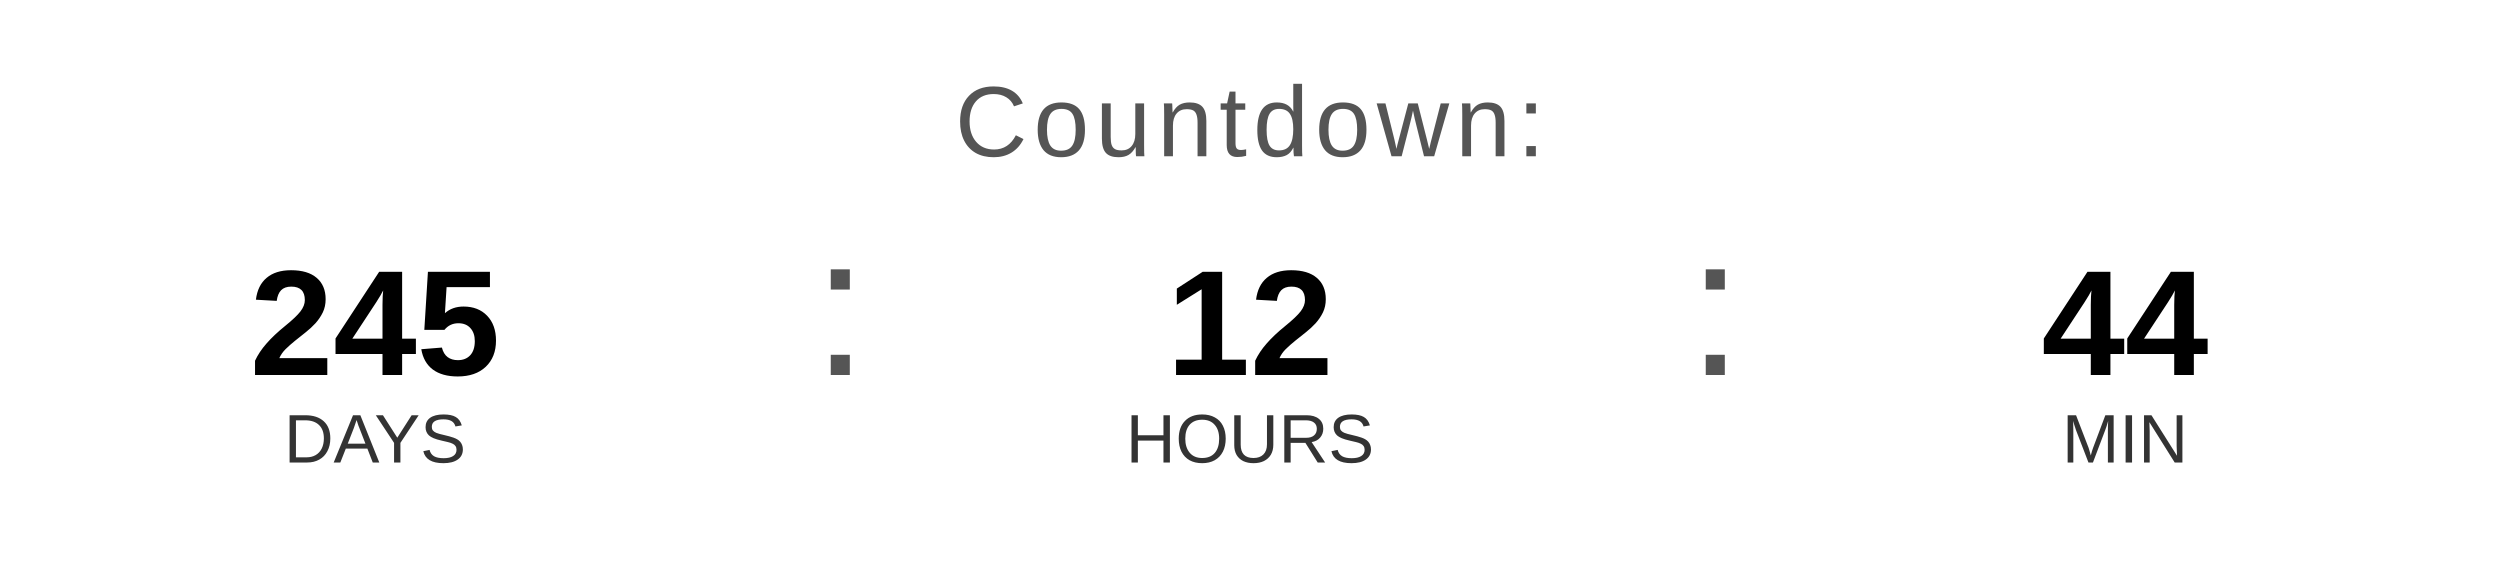
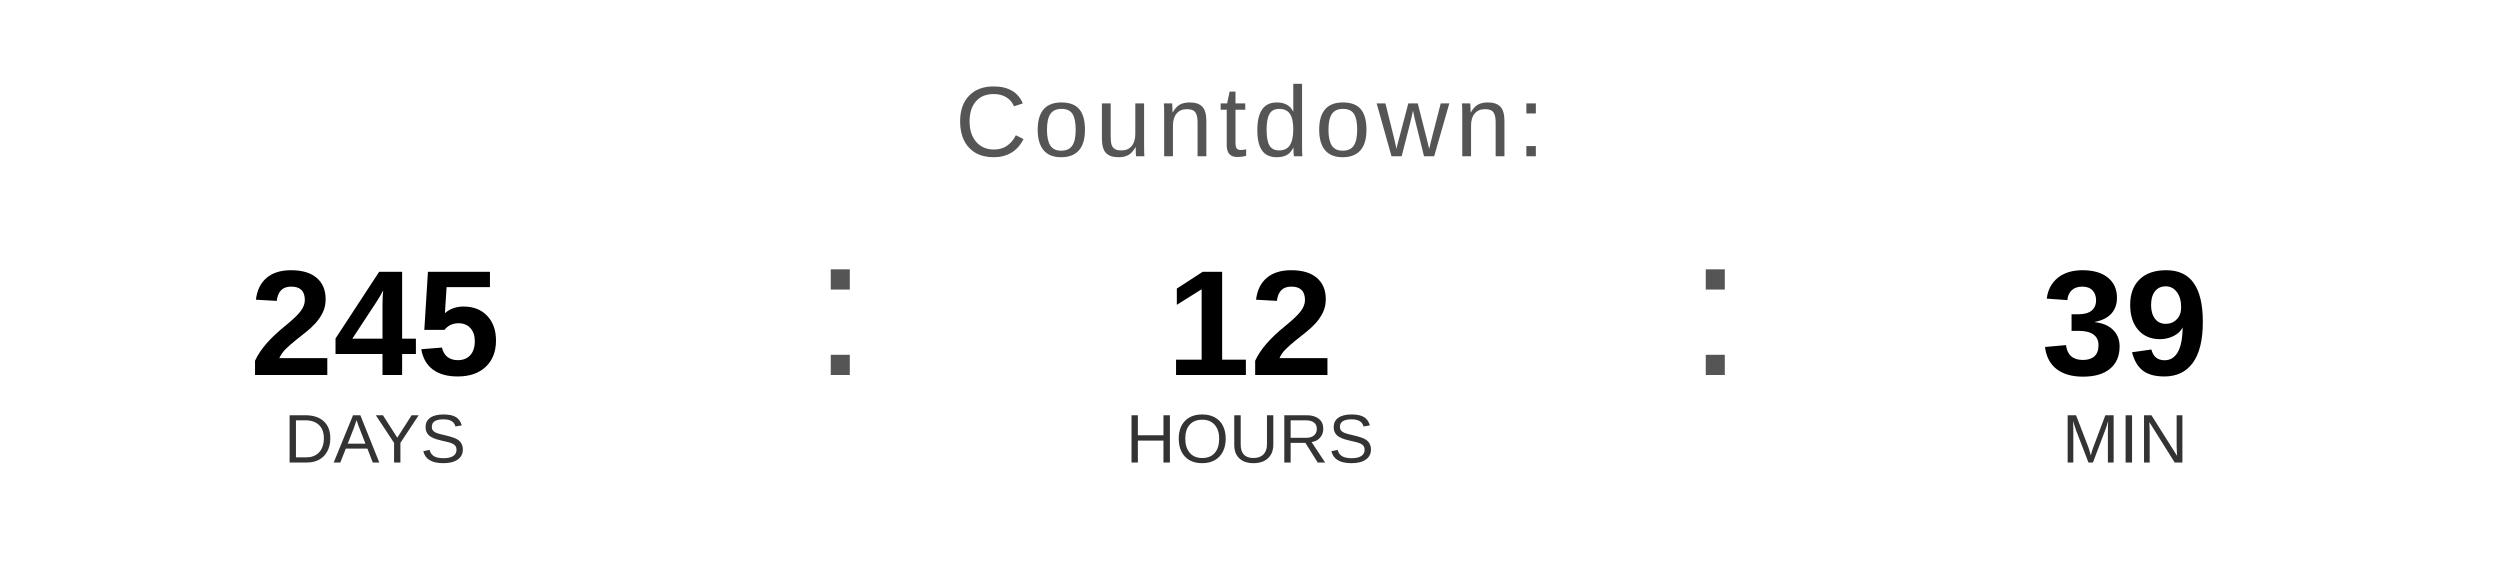
<svg xmlns="http://www.w3.org/2000/svg" width="400" height="90" viewBox="0 0 400 90">
  <text x="200" y="25" font-family="Arial, Helvetica, sans-serif" font-size="16" fill="#555555" text-anchor="middle" letter-spacing="1">
    Countdown:
  </text>
  <text x="60" y="60" font-family="Arial, Helvetica, sans-serif" font-size="24" font-weight="bold" fill="#000000" text-anchor="middle">245</text>
  <text x="60" y="74" font-family="Arial, Helvetica, sans-serif" font-size="11" fill="#333333" text-anchor="middle">DAYS</text>
  <text x="130" y="60" font-family="Arial, sans-serif" font-size="32" fill="#555555">:</text>
  <text x="200" y="60" font-family="Arial, Helvetica, sans-serif" font-size="24" font-weight="bold" fill="#000000" text-anchor="middle">12</text>
  <text x="200" y="74" font-family="Arial, Helvetica, sans-serif" font-size="11" fill="#333333" text-anchor="middle">HOURS</text>
  <text x="270" y="60" font-family="Arial, sans-serif" font-size="32" fill="#555555">:</text>
-   <text x="340" y="60" font-family="Arial, Helvetica, sans-serif" font-size="24" font-weight="bold" fill="#000000" text-anchor="middle">44</text>
+   <text x="340" y="60" font-family="Arial, Helvetica, sans-serif" font-size="24" font-weight="bold" fill="#000000" text-anchor="middle">39</text>
  <text x="340" y="74" font-family="Arial, Helvetica, sans-serif" font-size="11" fill="#333333" text-anchor="middle">MIN</text>
</svg>
